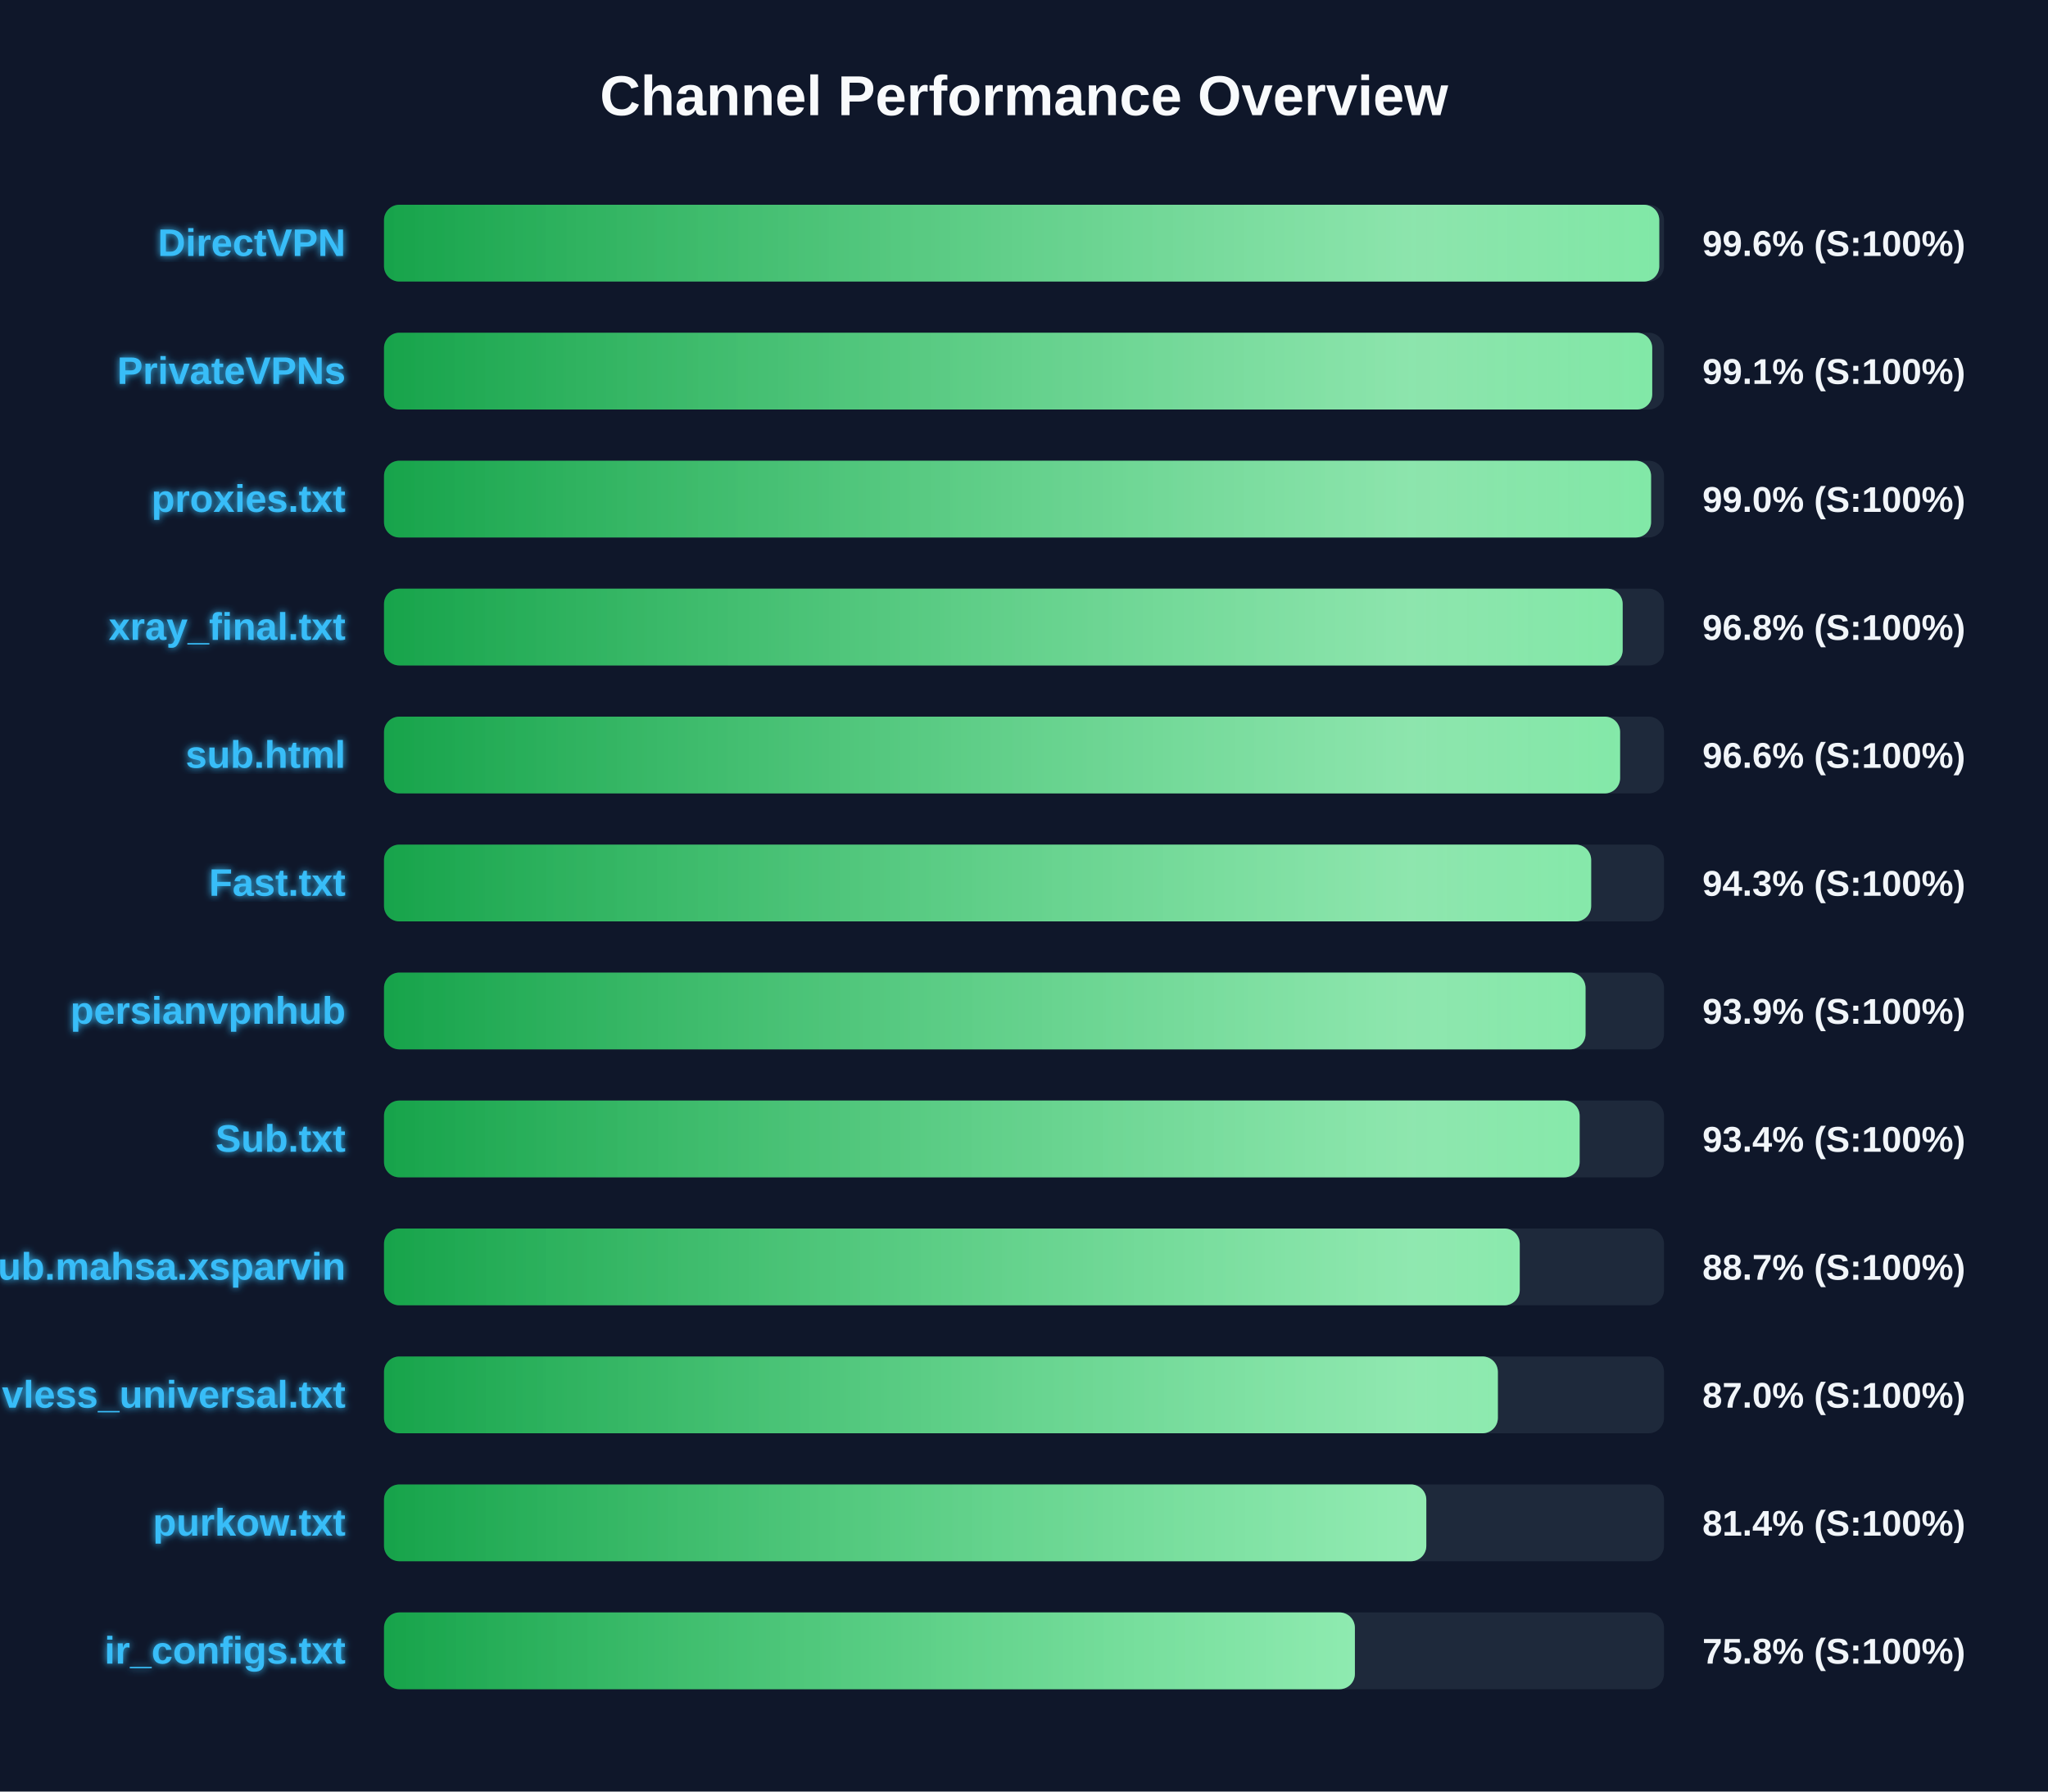
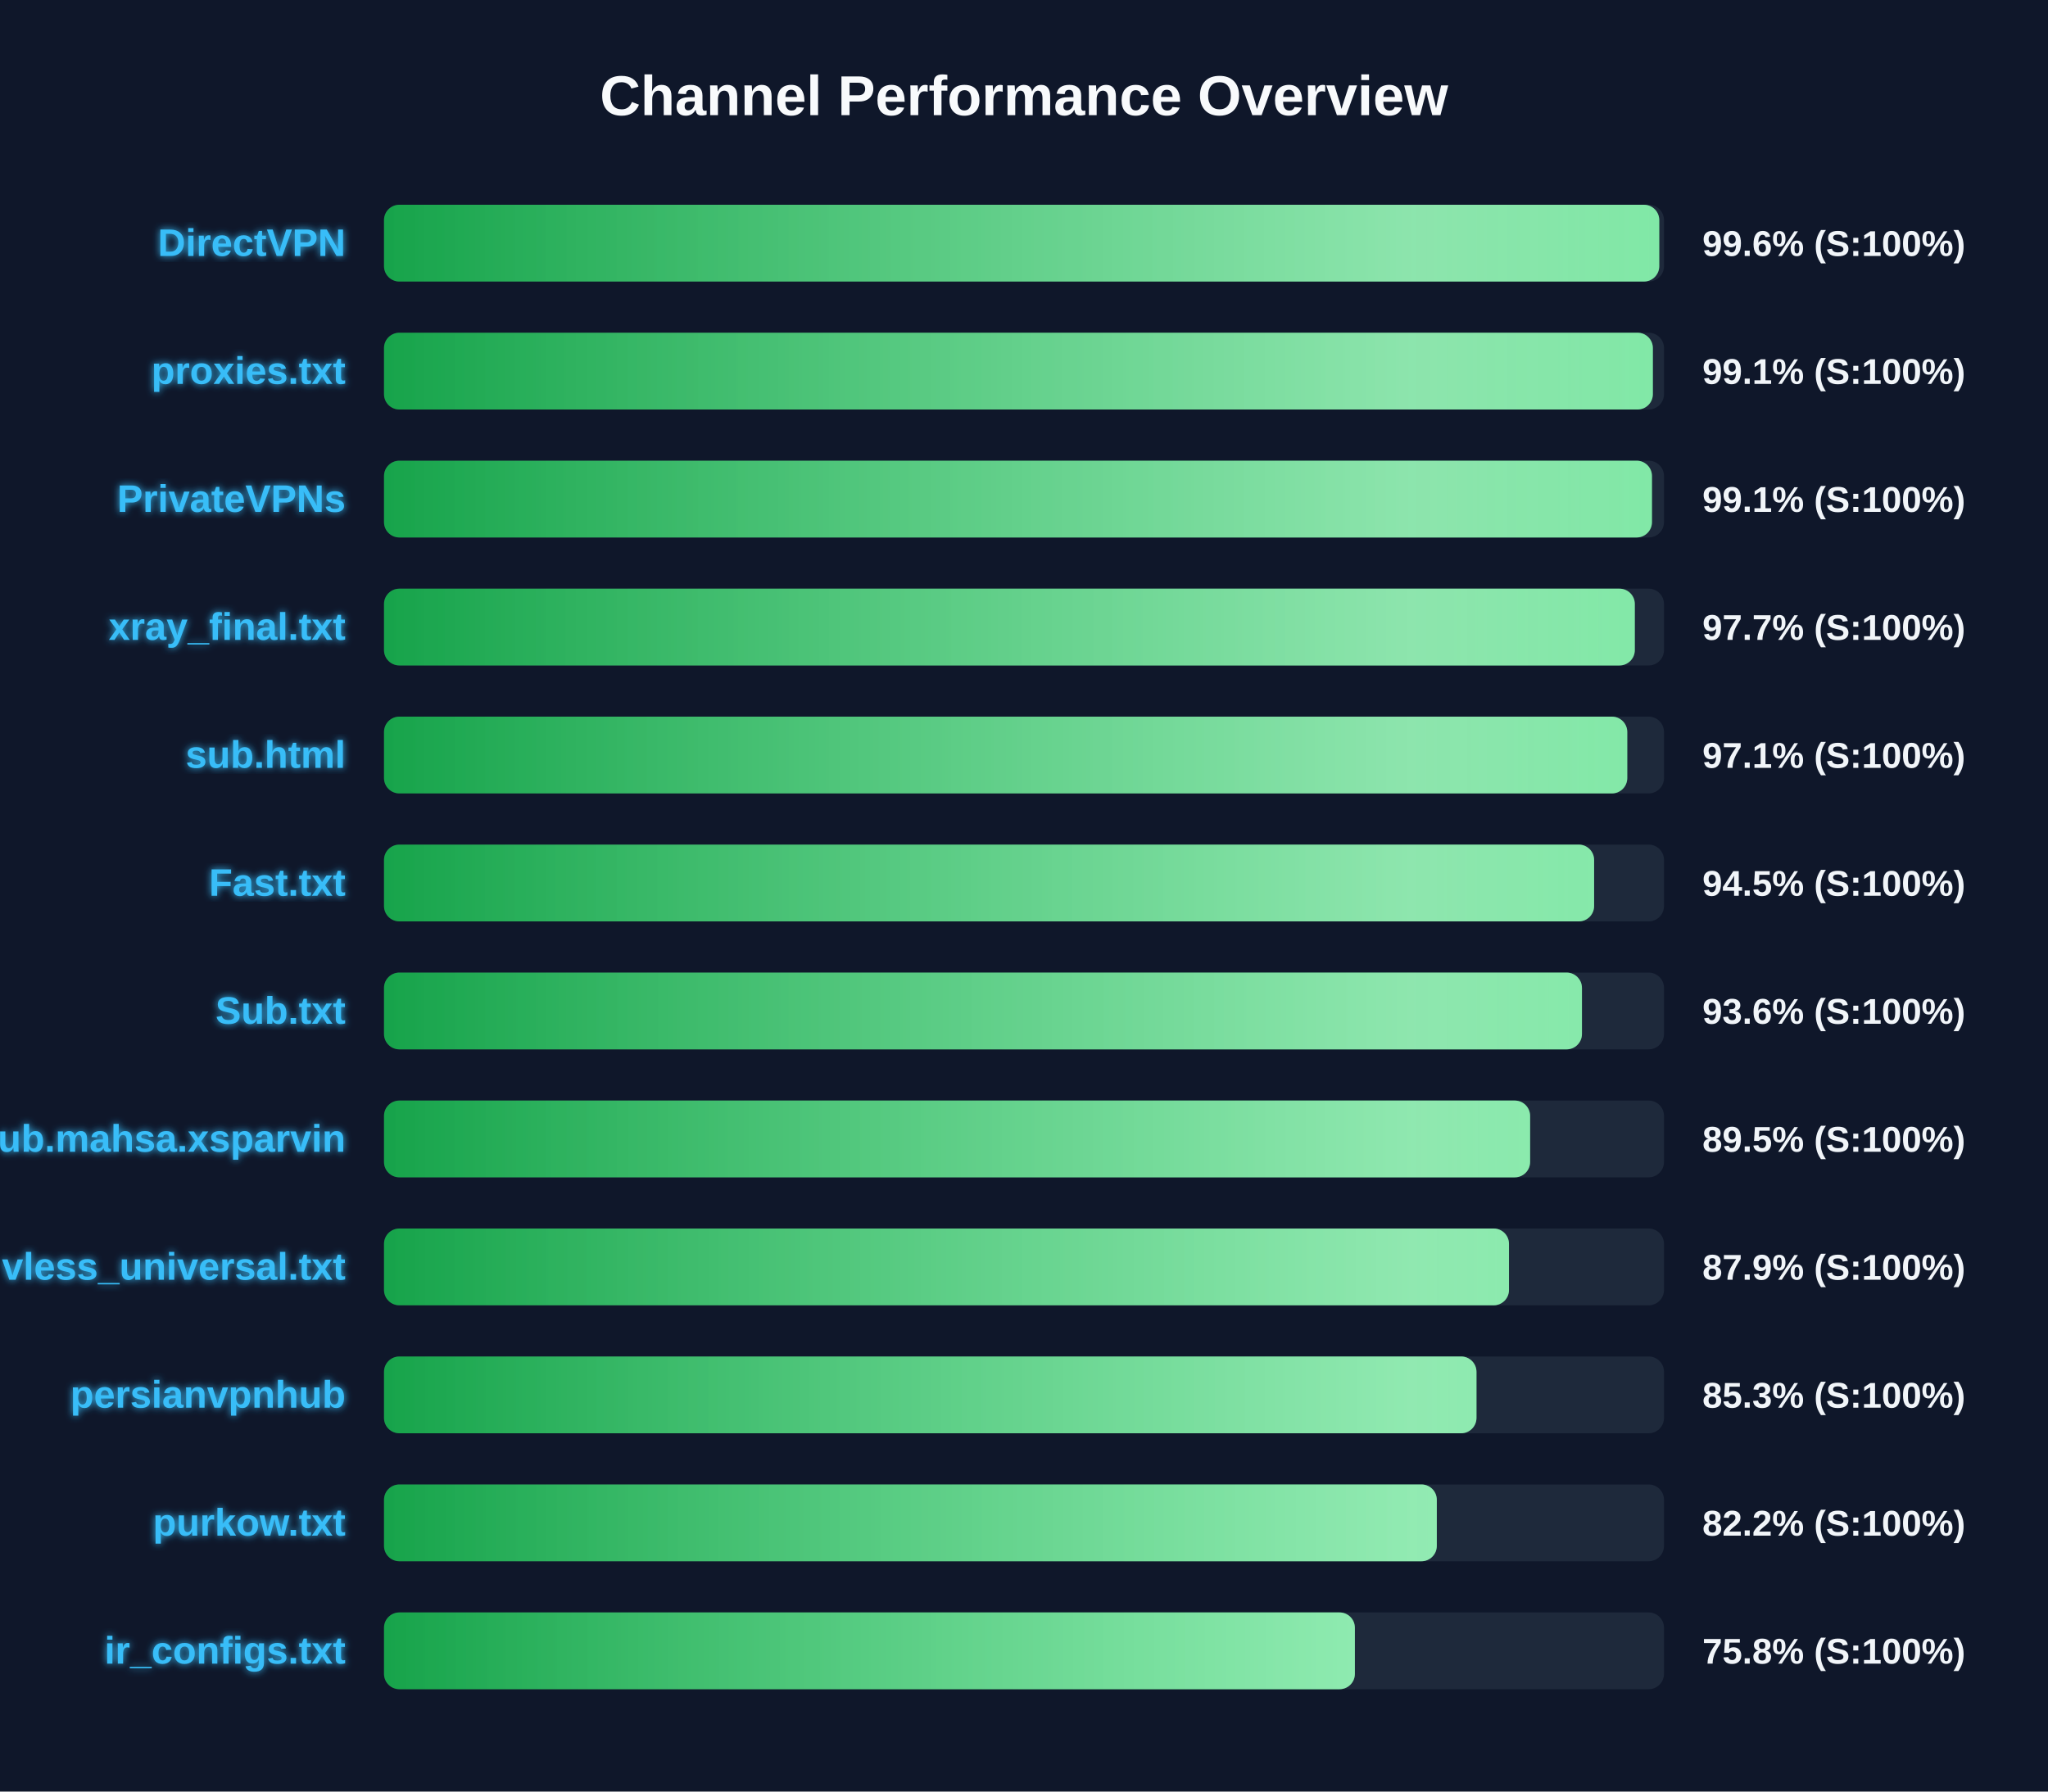
<svg xmlns="http://www.w3.org/2000/svg" width="800" height="700" version="1.1">
  <defs>
    <linearGradient id="grad-green" x1="0%" y1="0%" x2="100%" y2="0%">
      <stop offset="0%" stop-color="#16a34a" />
      <stop offset="100%" stop-color="#4ade80" />
    </linearGradient>
    <linearGradient id="grad-yellow" x1="0%" y1="0%" x2="100%" y2="0%">
      <stop offset="0%" stop-color="#ca8a04" />
      <stop offset="100%" stop-color="#fde047" />
    </linearGradient>
    <linearGradient id="grad-red" x1="0%" y1="0%" x2="100%" y2="0%">
      <stop offset="0%" stop-color="#dc2626" />
      <stop offset="100%" stop-color="#f87171" />
    </linearGradient>
    <linearGradient id="shimmer" x1="0%" y1="0%" x2="100%" y2="0%">
      <stop offset="0%" stop-color="rgba(255,255,255,0)" />
      <stop offset="50%" stop-color="rgba(255,255,255,0.4)" />
      <stop offset="100%" stop-color="rgba(255,255,255,0)" />
    </linearGradient>
    <filter id="glow" x="-20%" y="-20%" width="140%" height="140%">
      <feGaussianBlur stdDeviation="1.5" result="blur" />
      <feComposite in="SourceGraphic" in2="blur" operator="over" />
    </filter>
  </defs>
  <style>
        .bg-rect { fill: #0f172a; }
        .title { font: bold 22px 'Segoe UI', Arial, sans-serif; fill: #f8fafc; }
        .row { font: bold 15px 'Segoe UI', Arial, sans-serif; fill: #38bdf8; filter: url(#glow); }
        .score { font: bold 14px 'Segoe UI', Arial, sans-serif; fill: #f1f5f9; }
        @keyframes shimmer-anim {
            0% { transform: translateX(-100%); }
            100% { transform: translateX(200%); }
        }
        .shimmer-rect {
            animation: shimmer-anim 2.5s infinite linear;
        }
    </style>
  <rect width="100%" height="100%" class="bg-rect" />
  <text x="400" y="45" text-anchor="middle" class="title">Channel Performance Overview</text>
  <rect x="150" y="80" width="500" height="30" fill="#1e293b" rx="6" />
  <clipPath id="clip-0">
    <rect x="150" y="80" width="498.15" height="30" rx="6" />
  </clipPath>
  <rect x="150" y="80" width="498.15" height="30" fill="url(#grad-green)" rx="6" />
  <g clip-path="url(#clip-0)">
    <rect x="150" y="80" width="100%" height="30" fill="url(#shimmer)" class="shimmer-rect" />
  </g>
  <text x="135" y="100" text-anchor="end" class="row">DirectVPN</text>
  <text x="665" y="100" text-anchor="start" class="score">99.6% (S:100%)</text>
  <rect x="150" y="130" width="500" height="30" fill="#1e293b" rx="6" />
  <clipPath id="clip-1">
-     <rect x="150" y="130" width="495.4" height="30" rx="6" />
+     <rect x="150" y="130" width="495.65" height="30" rx="6" />
  </clipPath>
-   <rect x="150" y="130" width="495.4" height="30" fill="url(#grad-green)" rx="6" />
+   <rect x="150" y="130" width="495.65" height="30" fill="url(#grad-green)" rx="6" />
  <g clip-path="url(#clip-1)">
    <rect x="150" y="130" width="100%" height="30" fill="url(#shimmer)" class="shimmer-rect" />
  </g>
-   <text x="135" y="150" text-anchor="end" class="row">PrivateVPNs</text>
+   <text x="135" y="150" text-anchor="end" class="row">proxies.txt</text>
  <text x="665" y="150" text-anchor="start" class="score">99.1% (S:100%)</text>
  <rect x="150" y="180" width="500" height="30" fill="#1e293b" rx="6" />
  <clipPath id="clip-2">
-     <rect x="150" y="180" width="494.95" height="30" rx="6" />
+     <rect x="150" y="180" width="495.3" height="30" rx="6" />
  </clipPath>
-   <rect x="150" y="180" width="494.95" height="30" fill="url(#grad-green)" rx="6" />
+   <rect x="150" y="180" width="495.3" height="30" fill="url(#grad-green)" rx="6" />
  <g clip-path="url(#clip-2)">
    <rect x="150" y="180" width="100%" height="30" fill="url(#shimmer)" class="shimmer-rect" />
  </g>
-   <text x="135" y="200" text-anchor="end" class="row">proxies.txt</text>
-   <text x="665" y="200" text-anchor="start" class="score">99.0% (S:100%)</text>
+   <text x="135" y="200" text-anchor="end" class="row">PrivateVPNs</text>
+   <text x="665" y="200" text-anchor="start" class="score">99.1% (S:100%)</text>
  <rect x="150" y="230" width="500" height="30" fill="#1e293b" rx="6" />
  <clipPath id="clip-3">
-     <rect x="150" y="230" width="483.85" height="30" rx="6" />
+     <rect x="150" y="230" width="488.6" height="30" rx="6" />
  </clipPath>
-   <rect x="150" y="230" width="483.85" height="30" fill="url(#grad-green)" rx="6" />
+   <rect x="150" y="230" width="488.6" height="30" fill="url(#grad-green)" rx="6" />
  <g clip-path="url(#clip-3)">
    <rect x="150" y="230" width="100%" height="30" fill="url(#shimmer)" class="shimmer-rect" />
  </g>
  <text x="135" y="250" text-anchor="end" class="row">xray_final.txt</text>
-   <text x="665" y="250" text-anchor="start" class="score">96.8% (S:100%)</text>
+   <text x="665" y="250" text-anchor="start" class="score">97.7% (S:100%)</text>
  <rect x="150" y="280" width="500" height="30" fill="#1e293b" rx="6" />
  <clipPath id="clip-4">
-     <rect x="150" y="280" width="482.85" height="30" rx="6" />
+     <rect x="150" y="280" width="485.65" height="30" rx="6" />
  </clipPath>
-   <rect x="150" y="280" width="482.85" height="30" fill="url(#grad-green)" rx="6" />
+   <rect x="150" y="280" width="485.65" height="30" fill="url(#grad-green)" rx="6" />
  <g clip-path="url(#clip-4)">
    <rect x="150" y="280" width="100%" height="30" fill="url(#shimmer)" class="shimmer-rect" />
  </g>
  <text x="135" y="300" text-anchor="end" class="row">sub.html</text>
-   <text x="665" y="300" text-anchor="start" class="score">96.6% (S:100%)</text>
+   <text x="665" y="300" text-anchor="start" class="score">97.1% (S:100%)</text>
  <rect x="150" y="330" width="500" height="30" fill="#1e293b" rx="6" />
  <clipPath id="clip-5">
-     <rect x="150" y="330" width="471.55" height="30" rx="6" />
+     <rect x="150" y="330" width="472.7" height="30" rx="6" />
  </clipPath>
-   <rect x="150" y="330" width="471.55" height="30" fill="url(#grad-green)" rx="6" />
+   <rect x="150" y="330" width="472.7" height="30" fill="url(#grad-green)" rx="6" />
  <g clip-path="url(#clip-5)">
    <rect x="150" y="330" width="100%" height="30" fill="url(#shimmer)" class="shimmer-rect" />
  </g>
  <text x="135" y="350" text-anchor="end" class="row">Fast.txt</text>
-   <text x="665" y="350" text-anchor="start" class="score">94.3% (S:100%)</text>
+   <text x="665" y="350" text-anchor="start" class="score">94.5% (S:100%)</text>
  <rect x="150" y="380" width="500" height="30" fill="#1e293b" rx="6" />
  <clipPath id="clip-6">
-     <rect x="150" y="380" width="469.35" height="30" rx="6" />
+     <rect x="150" y="380" width="467.95" height="30" rx="6" />
  </clipPath>
-   <rect x="150" y="380" width="469.35" height="30" fill="url(#grad-green)" rx="6" />
+   <rect x="150" y="380" width="467.95" height="30" fill="url(#grad-green)" rx="6" />
  <g clip-path="url(#clip-6)">
    <rect x="150" y="380" width="100%" height="30" fill="url(#shimmer)" class="shimmer-rect" />
  </g>
-   <text x="135" y="400" text-anchor="end" class="row">persianvpnhub</text>
-   <text x="665" y="400" text-anchor="start" class="score">93.9% (S:100%)</text>
+   <text x="135" y="400" text-anchor="end" class="row">Sub.txt</text>
+   <text x="665" y="400" text-anchor="start" class="score">93.6% (S:100%)</text>
  <rect x="150" y="430" width="500" height="30" fill="#1e293b" rx="6" />
  <clipPath id="clip-7">
-     <rect x="150" y="430" width="467.05" height="30" rx="6" />
+     <rect x="150" y="430" width="447.7" height="30" rx="6" />
  </clipPath>
-   <rect x="150" y="430" width="467.05" height="30" fill="url(#grad-green)" rx="6" />
+   <rect x="150" y="430" width="447.7" height="30" fill="url(#grad-green)" rx="6" />
  <g clip-path="url(#clip-7)">
    <rect x="150" y="430" width="100%" height="30" fill="url(#shimmer)" class="shimmer-rect" />
  </g>
-   <text x="135" y="450" text-anchor="end" class="row">Sub.txt</text>
-   <text x="665" y="450" text-anchor="start" class="score">93.4% (S:100%)</text>
+   <text x="135" y="450" text-anchor="end" class="row">Sub.mahsa.xsparvin</text>
+   <text x="665" y="450" text-anchor="start" class="score">89.5% (S:100%)</text>
  <rect x="150" y="480" width="500" height="30" fill="#1e293b" rx="6" />
  <clipPath id="clip-8">
-     <rect x="150" y="480" width="443.65" height="30" rx="6" />
+     <rect x="150" y="480" width="439.45" height="30" rx="6" />
  </clipPath>
-   <rect x="150" y="480" width="443.65" height="30" fill="url(#grad-green)" rx="6" />
+   <rect x="150" y="480" width="439.45" height="30" fill="url(#grad-green)" rx="6" />
  <g clip-path="url(#clip-8)">
    <rect x="150" y="480" width="100%" height="30" fill="url(#shimmer)" class="shimmer-rect" />
  </g>
-   <text x="135" y="500" text-anchor="end" class="row">Sub.mahsa.xsparvin</text>
-   <text x="665" y="500" text-anchor="start" class="score">88.7% (S:100%)</text>
+   <text x="135" y="500" text-anchor="end" class="row">vless_universal.txt</text>
+   <text x="665" y="500" text-anchor="start" class="score">87.9% (S:100%)</text>
  <rect x="150" y="530" width="500" height="30" fill="#1e293b" rx="6" />
  <clipPath id="clip-9">
-     <rect x="150" y="530" width="435.1" height="30" rx="6" />
+     <rect x="150" y="530" width="426.75" height="30" rx="6" />
  </clipPath>
-   <rect x="150" y="530" width="435.1" height="30" fill="url(#grad-green)" rx="6" />
+   <rect x="150" y="530" width="426.75" height="30" fill="url(#grad-green)" rx="6" />
  <g clip-path="url(#clip-9)">
    <rect x="150" y="530" width="100%" height="30" fill="url(#shimmer)" class="shimmer-rect" />
  </g>
-   <text x="135" y="550" text-anchor="end" class="row">vless_universal.txt</text>
-   <text x="665" y="550" text-anchor="start" class="score">87.0% (S:100%)</text>
+   <text x="135" y="550" text-anchor="end" class="row">persianvpnhub</text>
+   <text x="665" y="550" text-anchor="start" class="score">85.3% (S:100%)</text>
  <rect x="150" y="580" width="500" height="30" fill="#1e293b" rx="6" />
  <clipPath id="clip-10">
-     <rect x="150" y="580" width="407.15" height="30" rx="6" />
+     <rect x="150" y="580" width="411.25" height="30" rx="6" />
  </clipPath>
-   <rect x="150" y="580" width="407.15" height="30" fill="url(#grad-green)" rx="6" />
+   <rect x="150" y="580" width="411.25" height="30" fill="url(#grad-green)" rx="6" />
  <g clip-path="url(#clip-10)">
    <rect x="150" y="580" width="100%" height="30" fill="url(#shimmer)" class="shimmer-rect" />
  </g>
  <text x="135" y="600" text-anchor="end" class="row">purkow.txt</text>
-   <text x="665" y="600" text-anchor="start" class="score">81.4% (S:100%)</text>
+   <text x="665" y="600" text-anchor="start" class="score">82.2% (S:100%)</text>
  <rect x="150" y="630" width="500" height="30" fill="#1e293b" rx="6" />
  <clipPath id="clip-11">
    <rect x="150" y="630" width="379.25" height="30" rx="6" />
  </clipPath>
  <rect x="150" y="630" width="379.25" height="30" fill="url(#grad-green)" rx="6" />
  <g clip-path="url(#clip-11)">
    <rect x="150" y="630" width="100%" height="30" fill="url(#shimmer)" class="shimmer-rect" />
  </g>
  <text x="135" y="650" text-anchor="end" class="row">ir_configs.txt</text>
  <text x="665" y="650" text-anchor="start" class="score">75.8% (S:100%)</text>
</svg>
